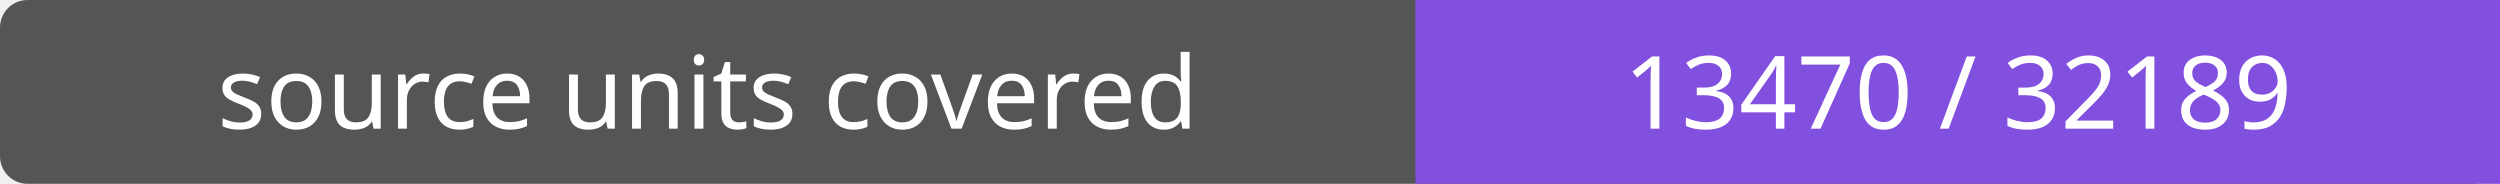
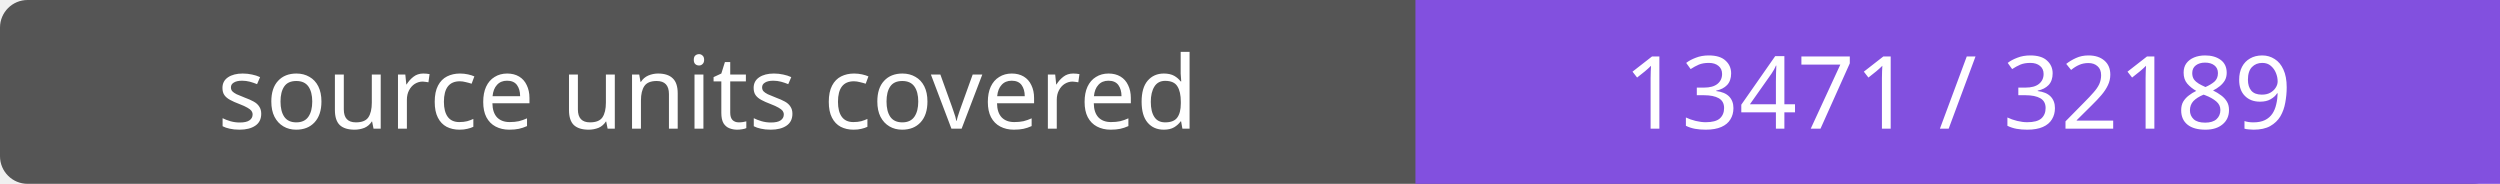
- <svg xmlns="http://www.w3.org/2000/svg" width="272" height="20" role="img" aria-label="source units covered: 13470 / 32189">
+ <svg xmlns="http://www.w3.org/2000/svg" width="272" height="20" role="img" aria-label="source units covered: 13471 / 32189">
  <rect width="272" height="20" rx="3" fill="#555" />
  <path fill="#8250df" d="M154 0h118v20H154z" />
  <g fill="#fff" text-anchor="middle" font-family="Verdana,sans-serif" font-size="11">
    <text x="77.0" y="14">source units covered</text>
-     <text x="213.0" y="14">13470 / 32189</text>
+     <text x="213.0" y="14">13471 / 32189</text>
  </g>
</svg>
